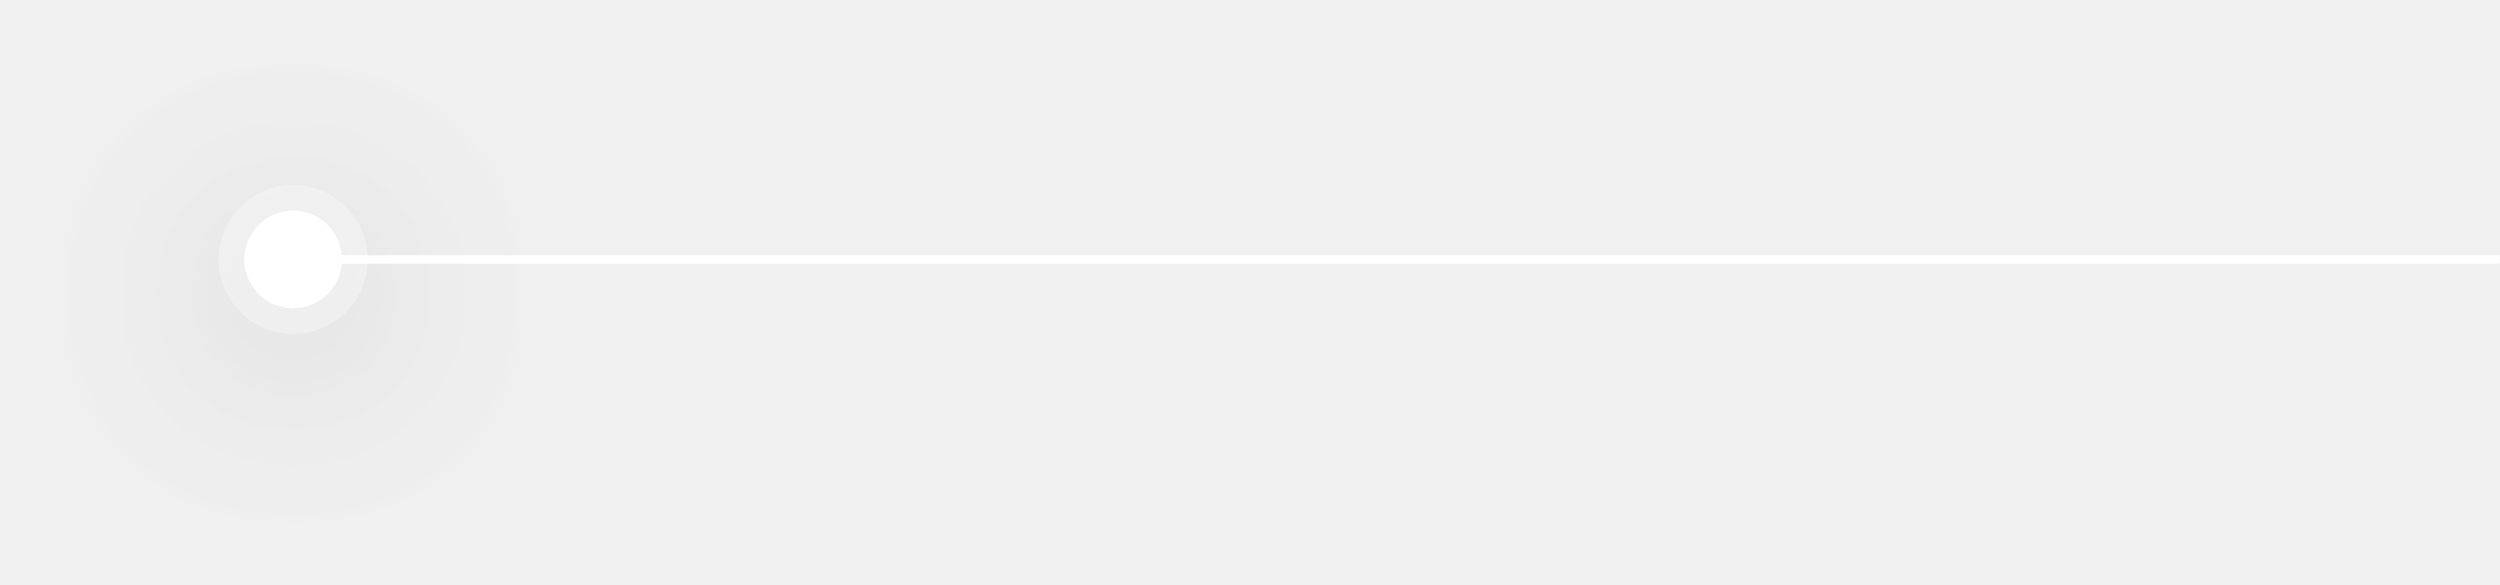
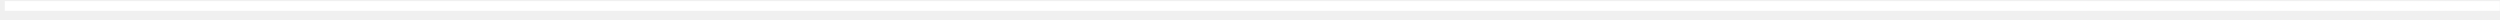
- <svg xmlns="http://www.w3.org/2000/svg" width="295" height="69" viewBox="0 0 295 69" fill="none">
-   <g opacity="0.3" filter="url(#filter0_d_2042_5)">
-     <circle cx="8.759" cy="8.759" r="8.759" transform="matrix(-1 0 0 1 43.3477 21.8557)" fill="white" />
-   </g>
-   <g filter="url(#filter1_d_2042_5)">
-     <circle cx="5.741" cy="5.741" r="5.741" transform="matrix(-1 0 0 1 40.3289 24.8743)" fill="white" />
-   </g>
-   <path d="M37.495 30.615L294.977 30.615" stroke="white" />
-   <defs>
-     <filter id="filter0_d_2042_5" x="0.829" y="0.856" width="67.519" height="67.519" filterUnits="userSpaceOnUse" color-interpolation-filters="sRGB">
-       <feFlood flood-opacity="0" result="BackgroundImageFix" />
-       <feColorMatrix in="SourceAlpha" type="matrix" values="0 0 0 0 0 0 0 0 0 0 0 0 0 0 0 0 0 0 127 0" result="hardAlpha" />
-       <feOffset dy="4" />
-       <feGaussianBlur stdDeviation="12.5" />
-       <feComposite in2="hardAlpha" operator="out" />
-       <feColorMatrix type="matrix" values="0 0 0 0 0 0 0 0 0 0 0 0 0 0 0 0 0 0 0.2 0" />
-       <feBlend mode="normal" in2="BackgroundImageFix" result="effect1_dropShadow_2042_5" />
-       <feBlend mode="normal" in="SourceGraphic" in2="effect1_dropShadow_2042_5" result="shape" />
-     </filter>
-     <filter id="filter1_d_2042_5" x="3.847" y="3.874" width="61.482" height="61.482" filterUnits="userSpaceOnUse" color-interpolation-filters="sRGB">
-       <feFlood flood-opacity="0" result="BackgroundImageFix" />
-       <feColorMatrix in="SourceAlpha" type="matrix" values="0 0 0 0 0 0 0 0 0 0 0 0 0 0 0 0 0 0 127 0" result="hardAlpha" />
-       <feOffset dy="4" />
-       <feGaussianBlur stdDeviation="12.5" />
-       <feComposite in2="hardAlpha" operator="out" />
-       <feColorMatrix type="matrix" values="0 0 0 0 0 0 0 0 0 0 0 0 0 0 0 0 0 0 0.2 0" />
-       <feBlend mode="normal" in2="BackgroundImageFix" result="effect1_dropShadow_2042_5" />
-       <feBlend mode="normal" in="SourceGraphic" in2="effect1_dropShadow_2042_5" result="shape" />
-     </filter>
-   </defs>
+ <svg xmlns="http://www.w3.org/2000/svg" width="258" height="2" viewBox="0 0 258 2" fill="none">
+   <path d="M0.494 0.615L257.977 0.615" stroke="white" />
</svg>
